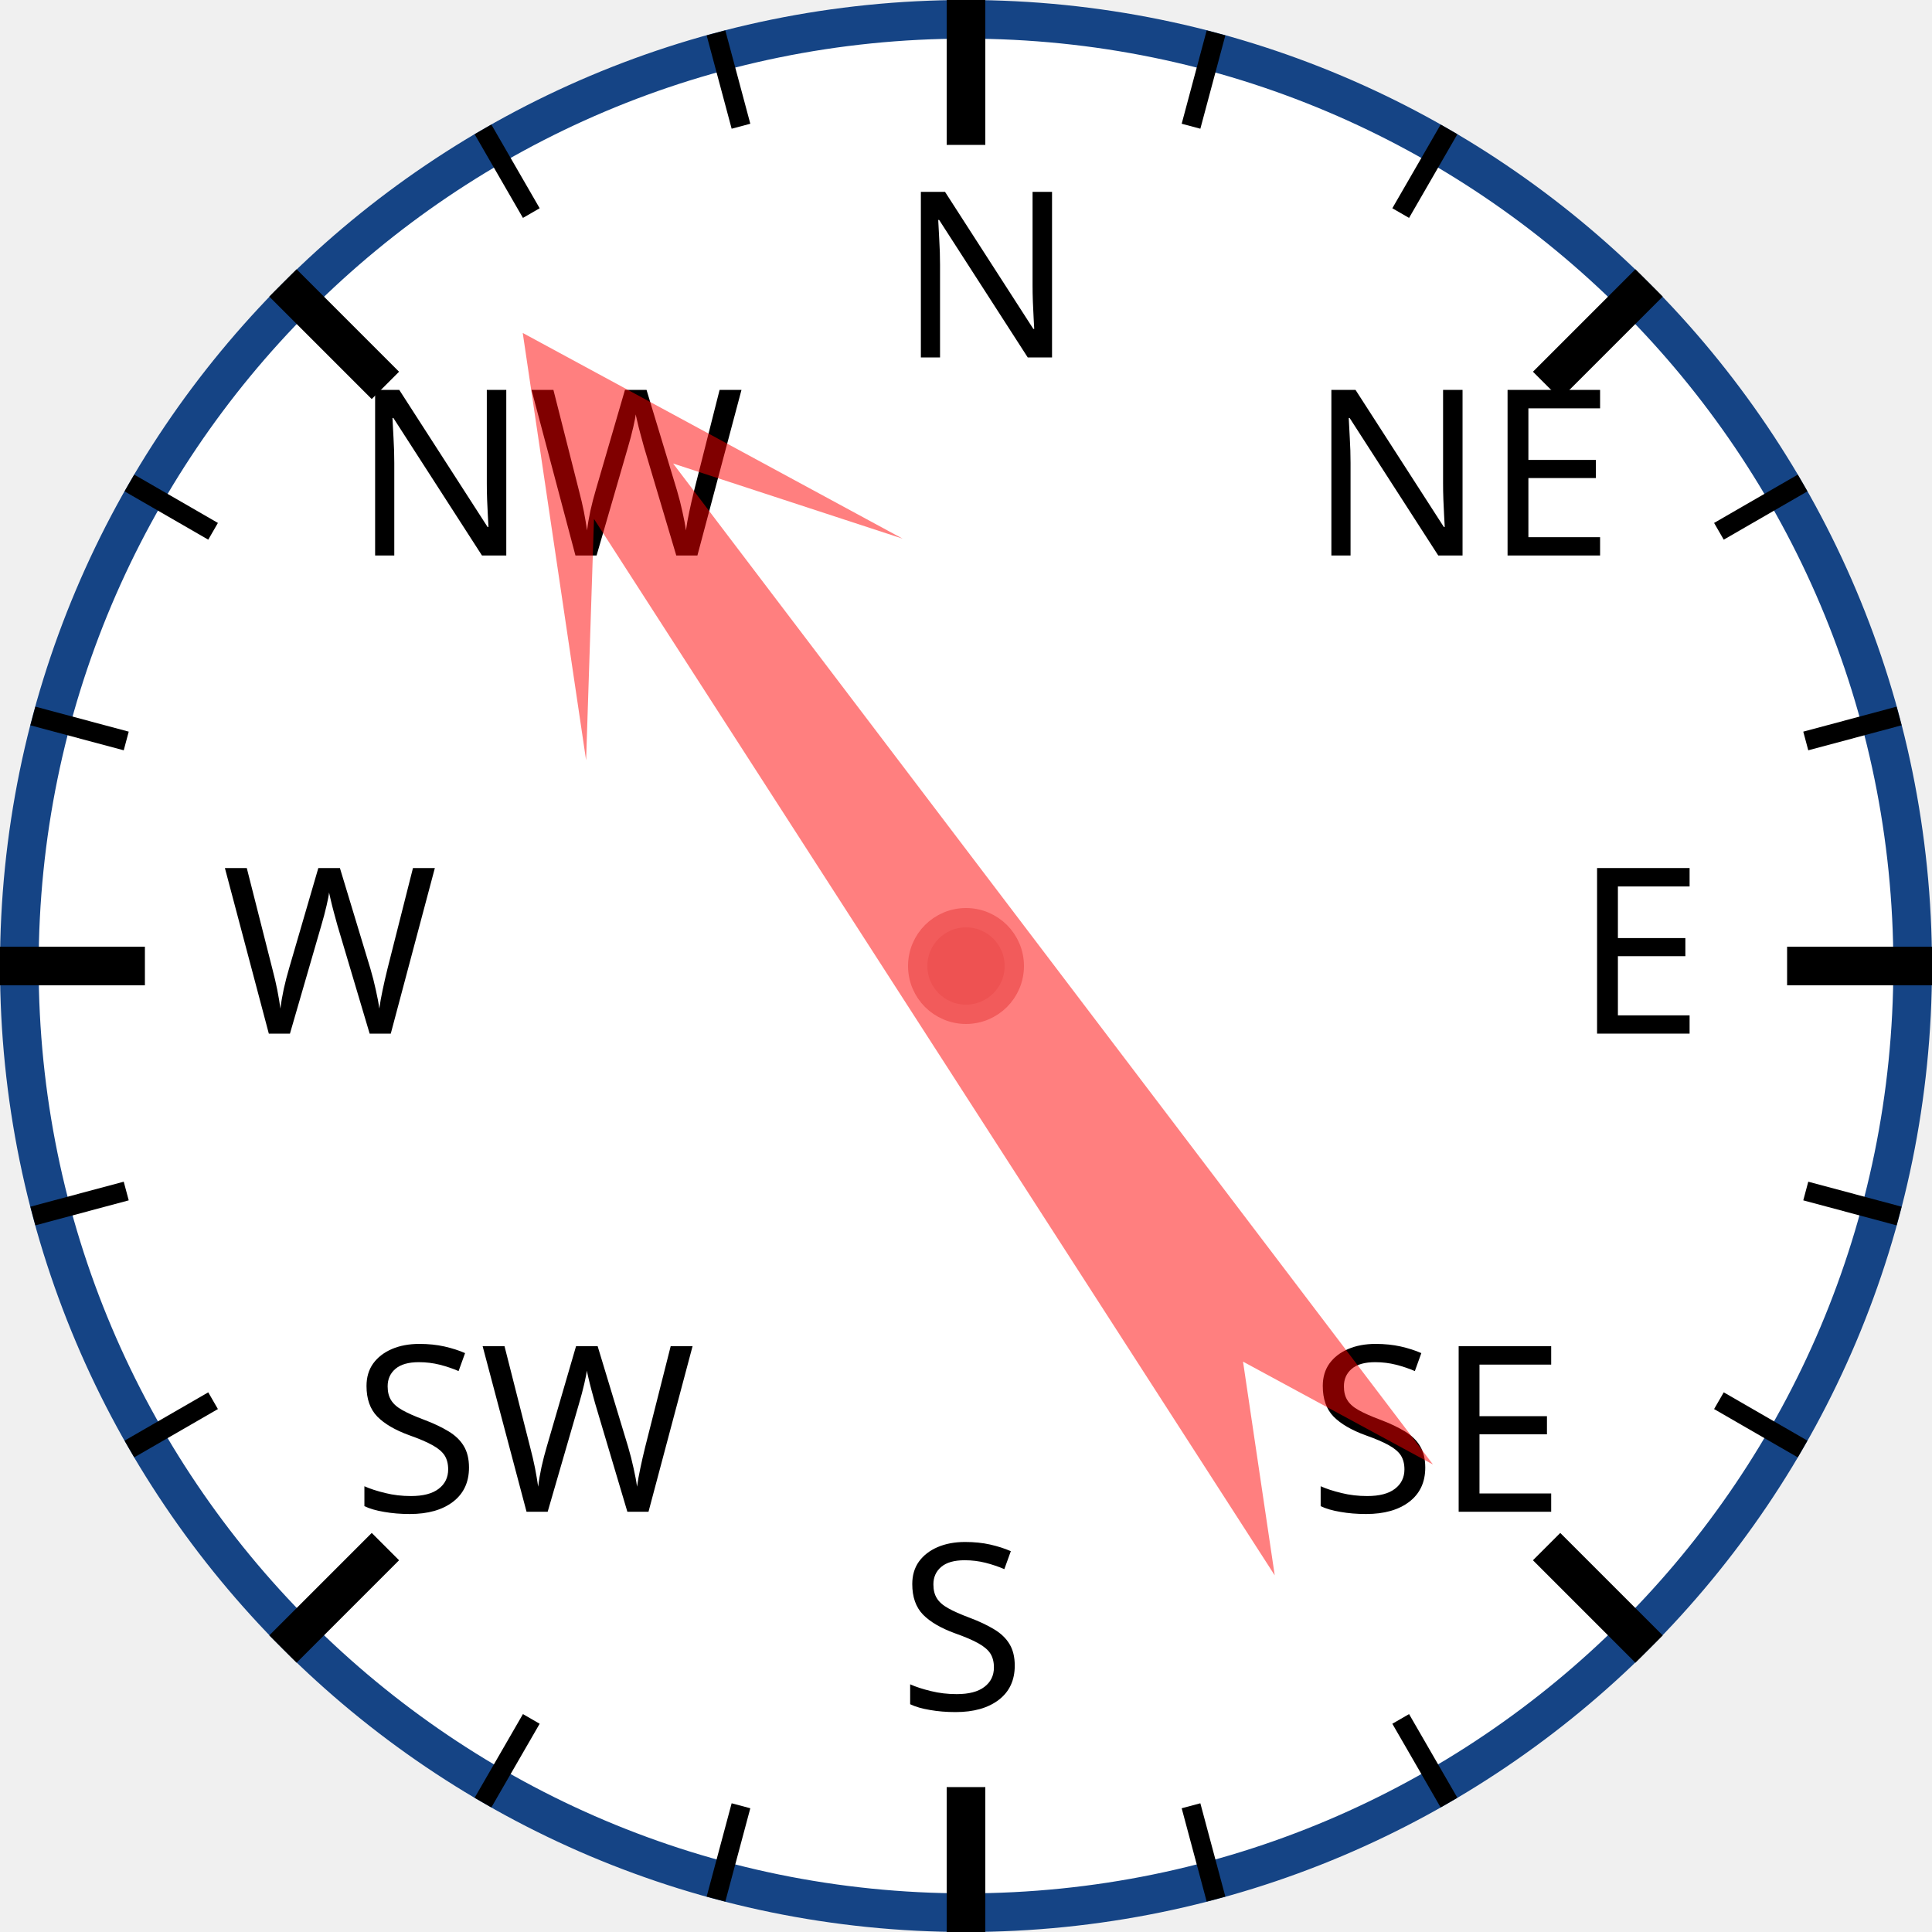
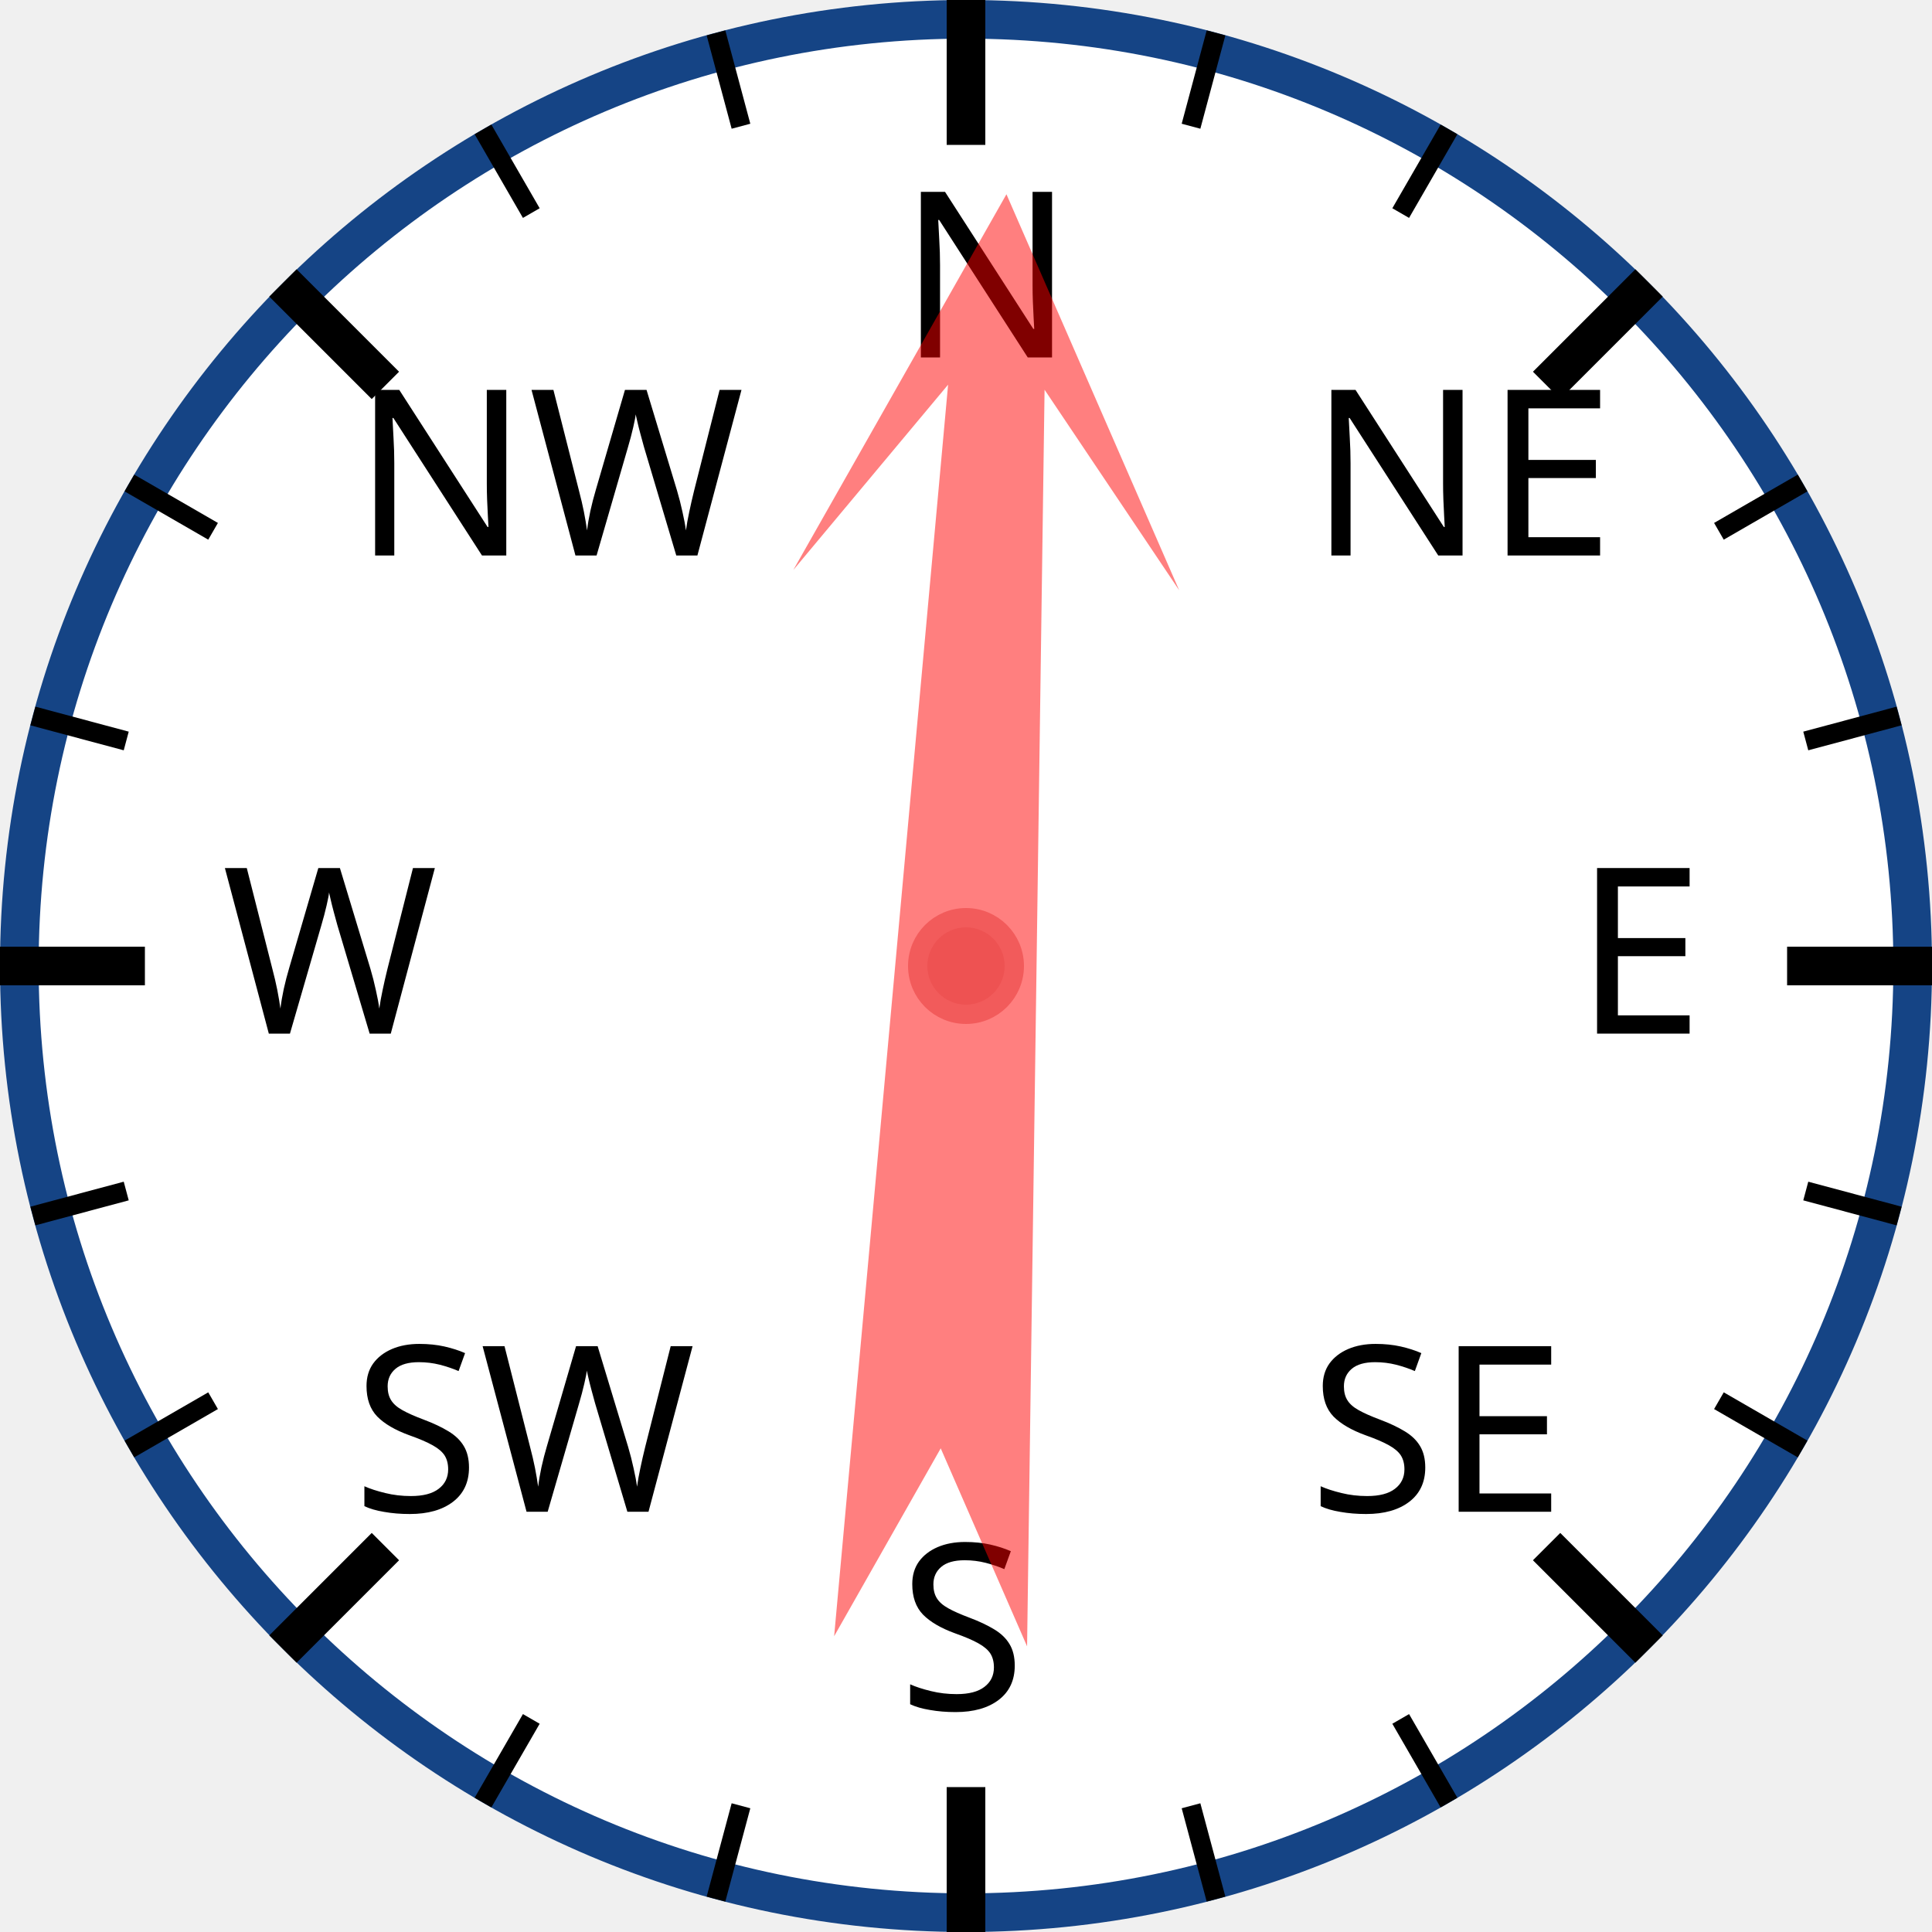
<svg xmlns="http://www.w3.org/2000/svg" width="120px" height="120px" viewBox="0 0 200 200">
  <circle cx="100" cy="100" r="98" style="fill: white; stroke: #154485; stroke-width: 4;" />
  <text x="93.0" y="37.0" style="font-family: sans-serif; font-size: 18pt;">N</text>
  <line x1="100.0" y1="0.0" x2="100.0" y2="15.0" style="stroke: black; stroke-width: 4;" />
  <line x1="74.118" y1="3.407" x2="76.706" y2="13.067" style="stroke: black; stroke-width: 2;" />
  <line x1="50" y1="13.397" x2="55" y2="22.058" style="stroke: black; stroke-width: 2;" />
  <text x="36.503" y="57.503" style="font-family: sans-serif; font-size: 18pt;">NW</text>
  <line x1="29.289" y1="29.289" x2="39.896" y2="39.896" style="stroke: black; stroke-width: 4;" />
  <line x1="13.397" y1="50" x2="22.058" y2="55" style="stroke: black; stroke-width: 2;" />
  <line x1="3.407" y1="74.118" x2="13.067" y2="76.706" style="stroke: black; stroke-width: 2;" />
  <text x="23.0" y="107.0" style="font-family: sans-serif; font-size: 18pt;">W</text>
  <line x1="0.0" y1="100.0" x2="15.0" y2="100.0" style="stroke: black; stroke-width: 4;" />
  <line x1="3.407" y1="125.882" x2="13.067" y2="123.294" style="stroke: black; stroke-width: 2;" />
  <line x1="13.397" y1="150" x2="22.058" y2="145" style="stroke: black; stroke-width: 2;" />
  <text x="36.503" y="156.497" style="font-family: sans-serif; font-size: 18pt;">SW</text>
  <line x1="29.289" y1="170.711" x2="39.896" y2="160.104" style="stroke: black; stroke-width: 4;" />
  <line x1="50" y1="186.603" x2="55" y2="177.942" style="stroke: black; stroke-width: 2;" />
  <line x1="74.118" y1="196.593" x2="76.706" y2="186.933" style="stroke: black; stroke-width: 2;" />
  <text x="93" y="177.0" style="font-family: sans-serif; font-size: 18pt;">S</text>
  <line x1="100" y1="200.0" x2="100" y2="185.0" style="stroke: black; stroke-width: 4;" />
  <line x1="125.882" y1="196.593" x2="123.294" y2="186.933" style="stroke: black; stroke-width: 2;" />
  <line x1="150.0" y1="186.603" x2="145.0" y2="177.942" style="stroke: black; stroke-width: 2;" />
  <text x="135.497" y="156.497" style="font-family: sans-serif; font-size: 18pt;">SE</text>
  <line x1="170.711" y1="170.711" x2="160.104" y2="160.104" style="stroke: black; stroke-width: 4;" />
  <line x1="186.603" y1="150" x2="177.942" y2="145" style="stroke: black; stroke-width: 2;" />
  <line x1="196.593" y1="125.882" x2="186.933" y2="123.294" style="stroke: black; stroke-width: 2;" />
  <text x="163.0" y="107" style="font-family: sans-serif; font-size: 18pt;">E</text>
  <line x1="200.0" y1="100" x2="185.0" y2="100" style="stroke: black; stroke-width: 4;" />
  <line x1="196.593" y1="74.118" x2="186.933" y2="76.706" style="stroke: black; stroke-width: 2;" />
  <line x1="186.603" y1="50" x2="177.942" y2="55" style="stroke: black; stroke-width: 2;" />
  <text x="135.497" y="57.503" style="font-family: sans-serif; font-size: 18pt;">NE</text>
  <line x1="170.711" y1="29.289" x2="160.104" y2="39.896" style="stroke: black; stroke-width: 4;" />
  <line x1="150" y1="13.397" x2="145" y2="22.058" style="stroke: black; stroke-width: 2;" />
  <line x1="125.882" y1="3.407" x2="123.294" y2="13.067" style="stroke: black; stroke-width: 2;" />
-   <polygon points="100 20 120 60 105 40 110 170 100 150 90 170 95 40 80 60" style="fill: red; fill-opacity: 0.5;" transform="rotate(325,100,100)" />
+   <polygon points="100 20 120 60 105 40 110 170 100 150 90 170 95 40 80 60" style="fill: red; fill-opacity: 0.5;" transform="rotate(3,100,100)" />
  <circle cx="100" cy="100" r="5" style="fill: #EE5252; stroke: #F25B5B; stroke-width: 2;" />
</svg>
